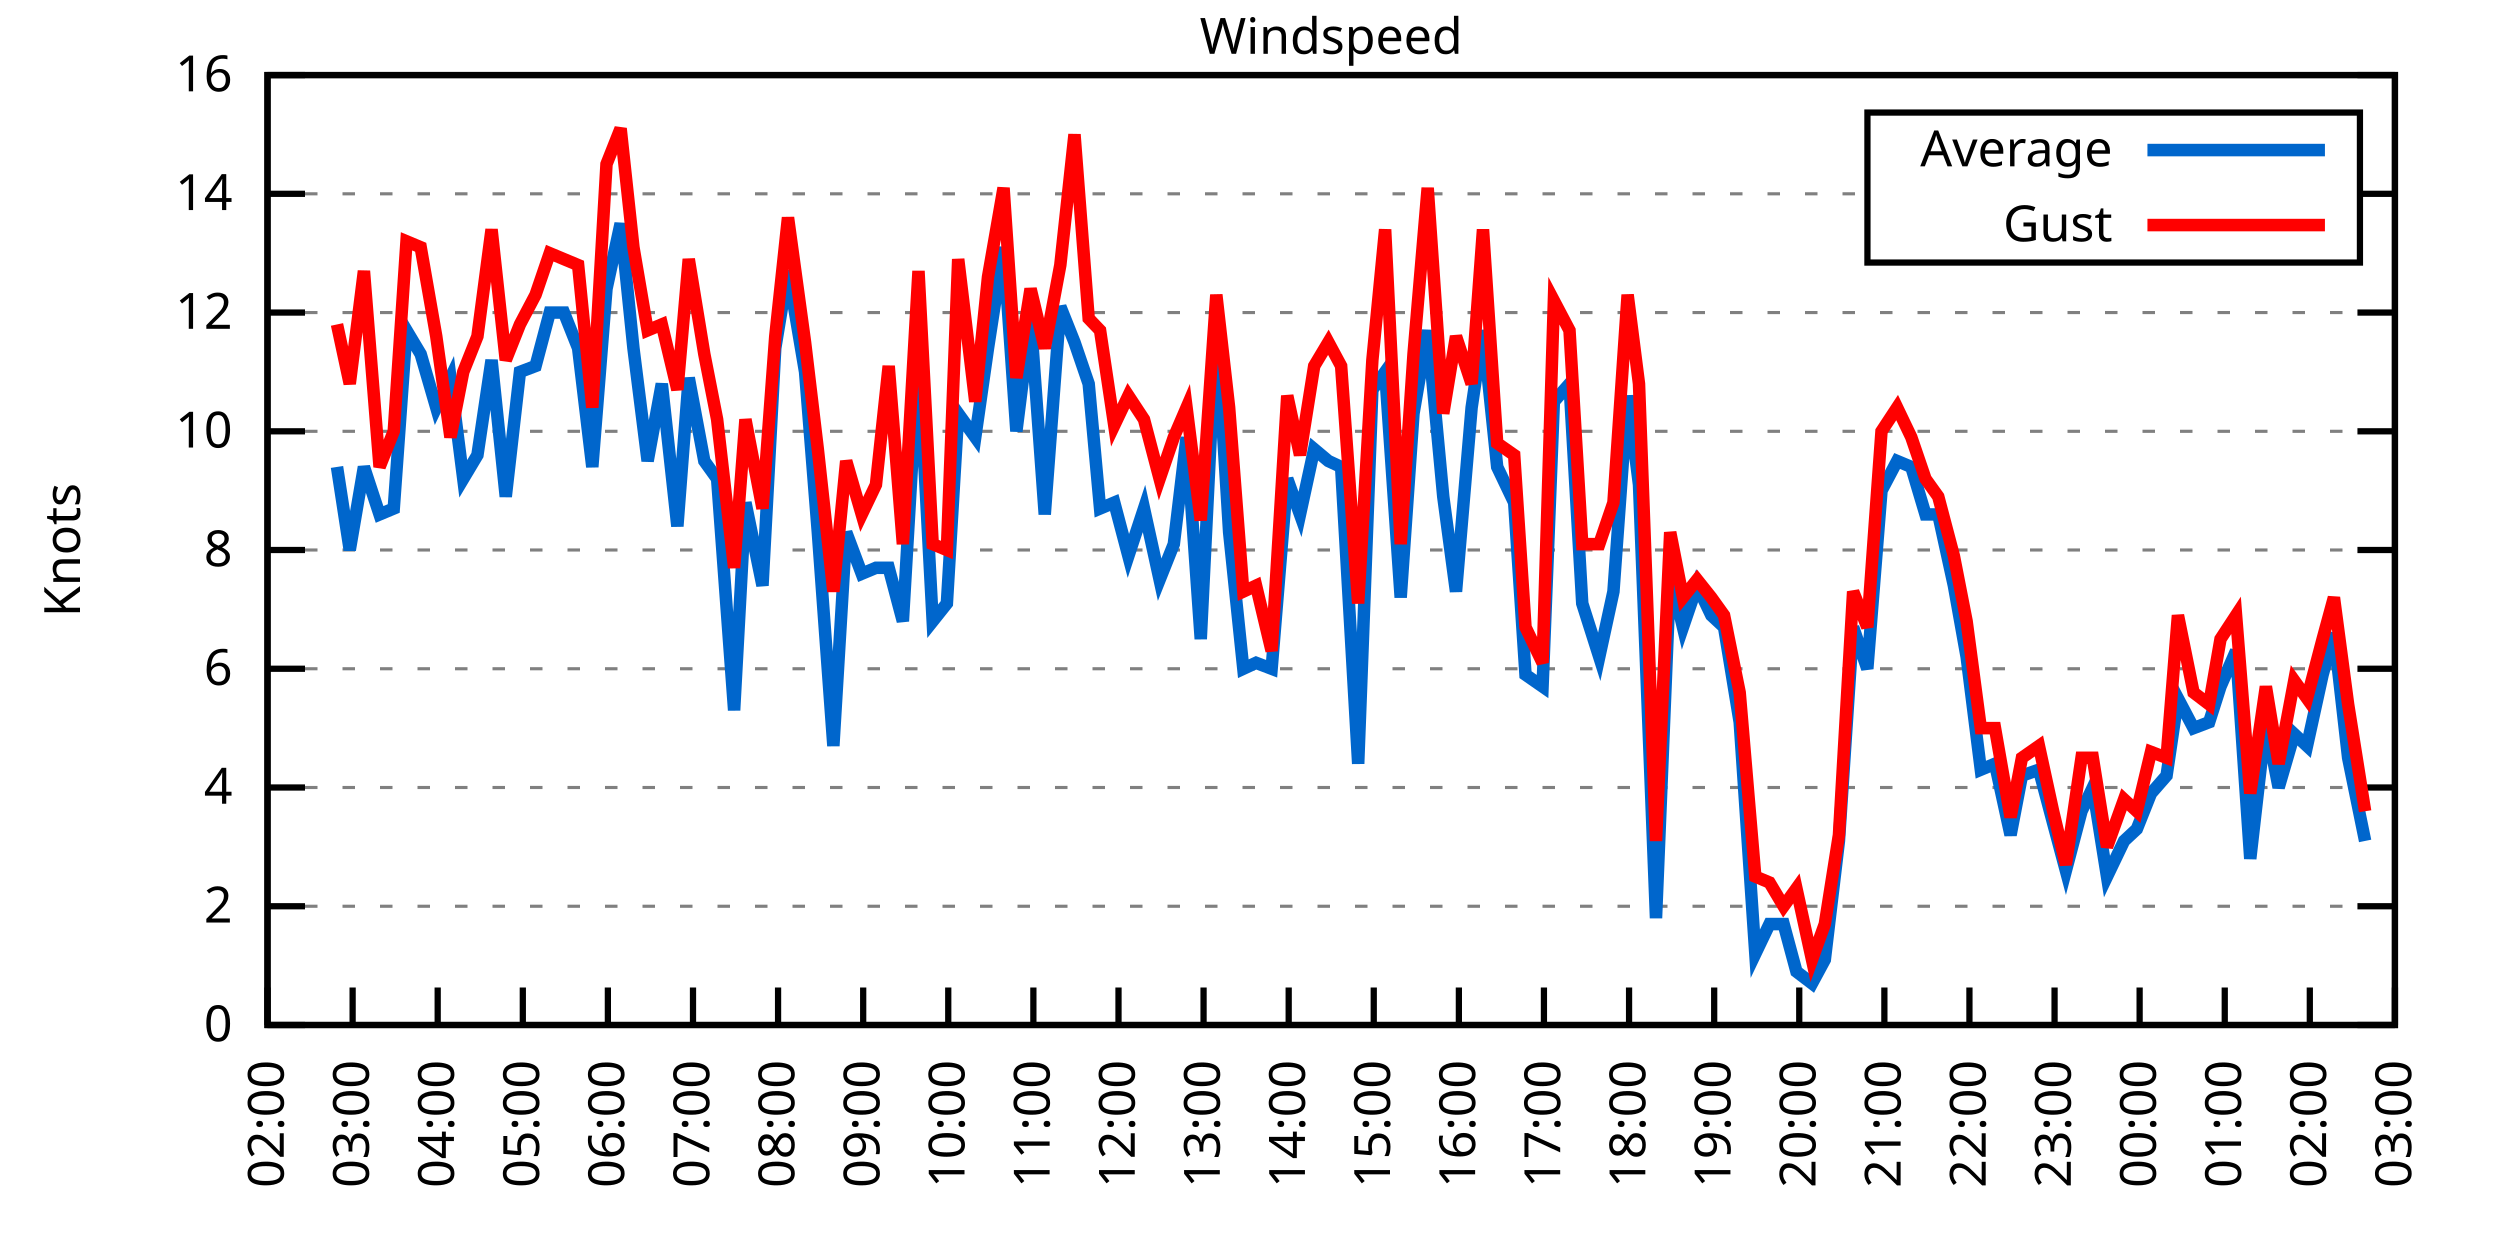
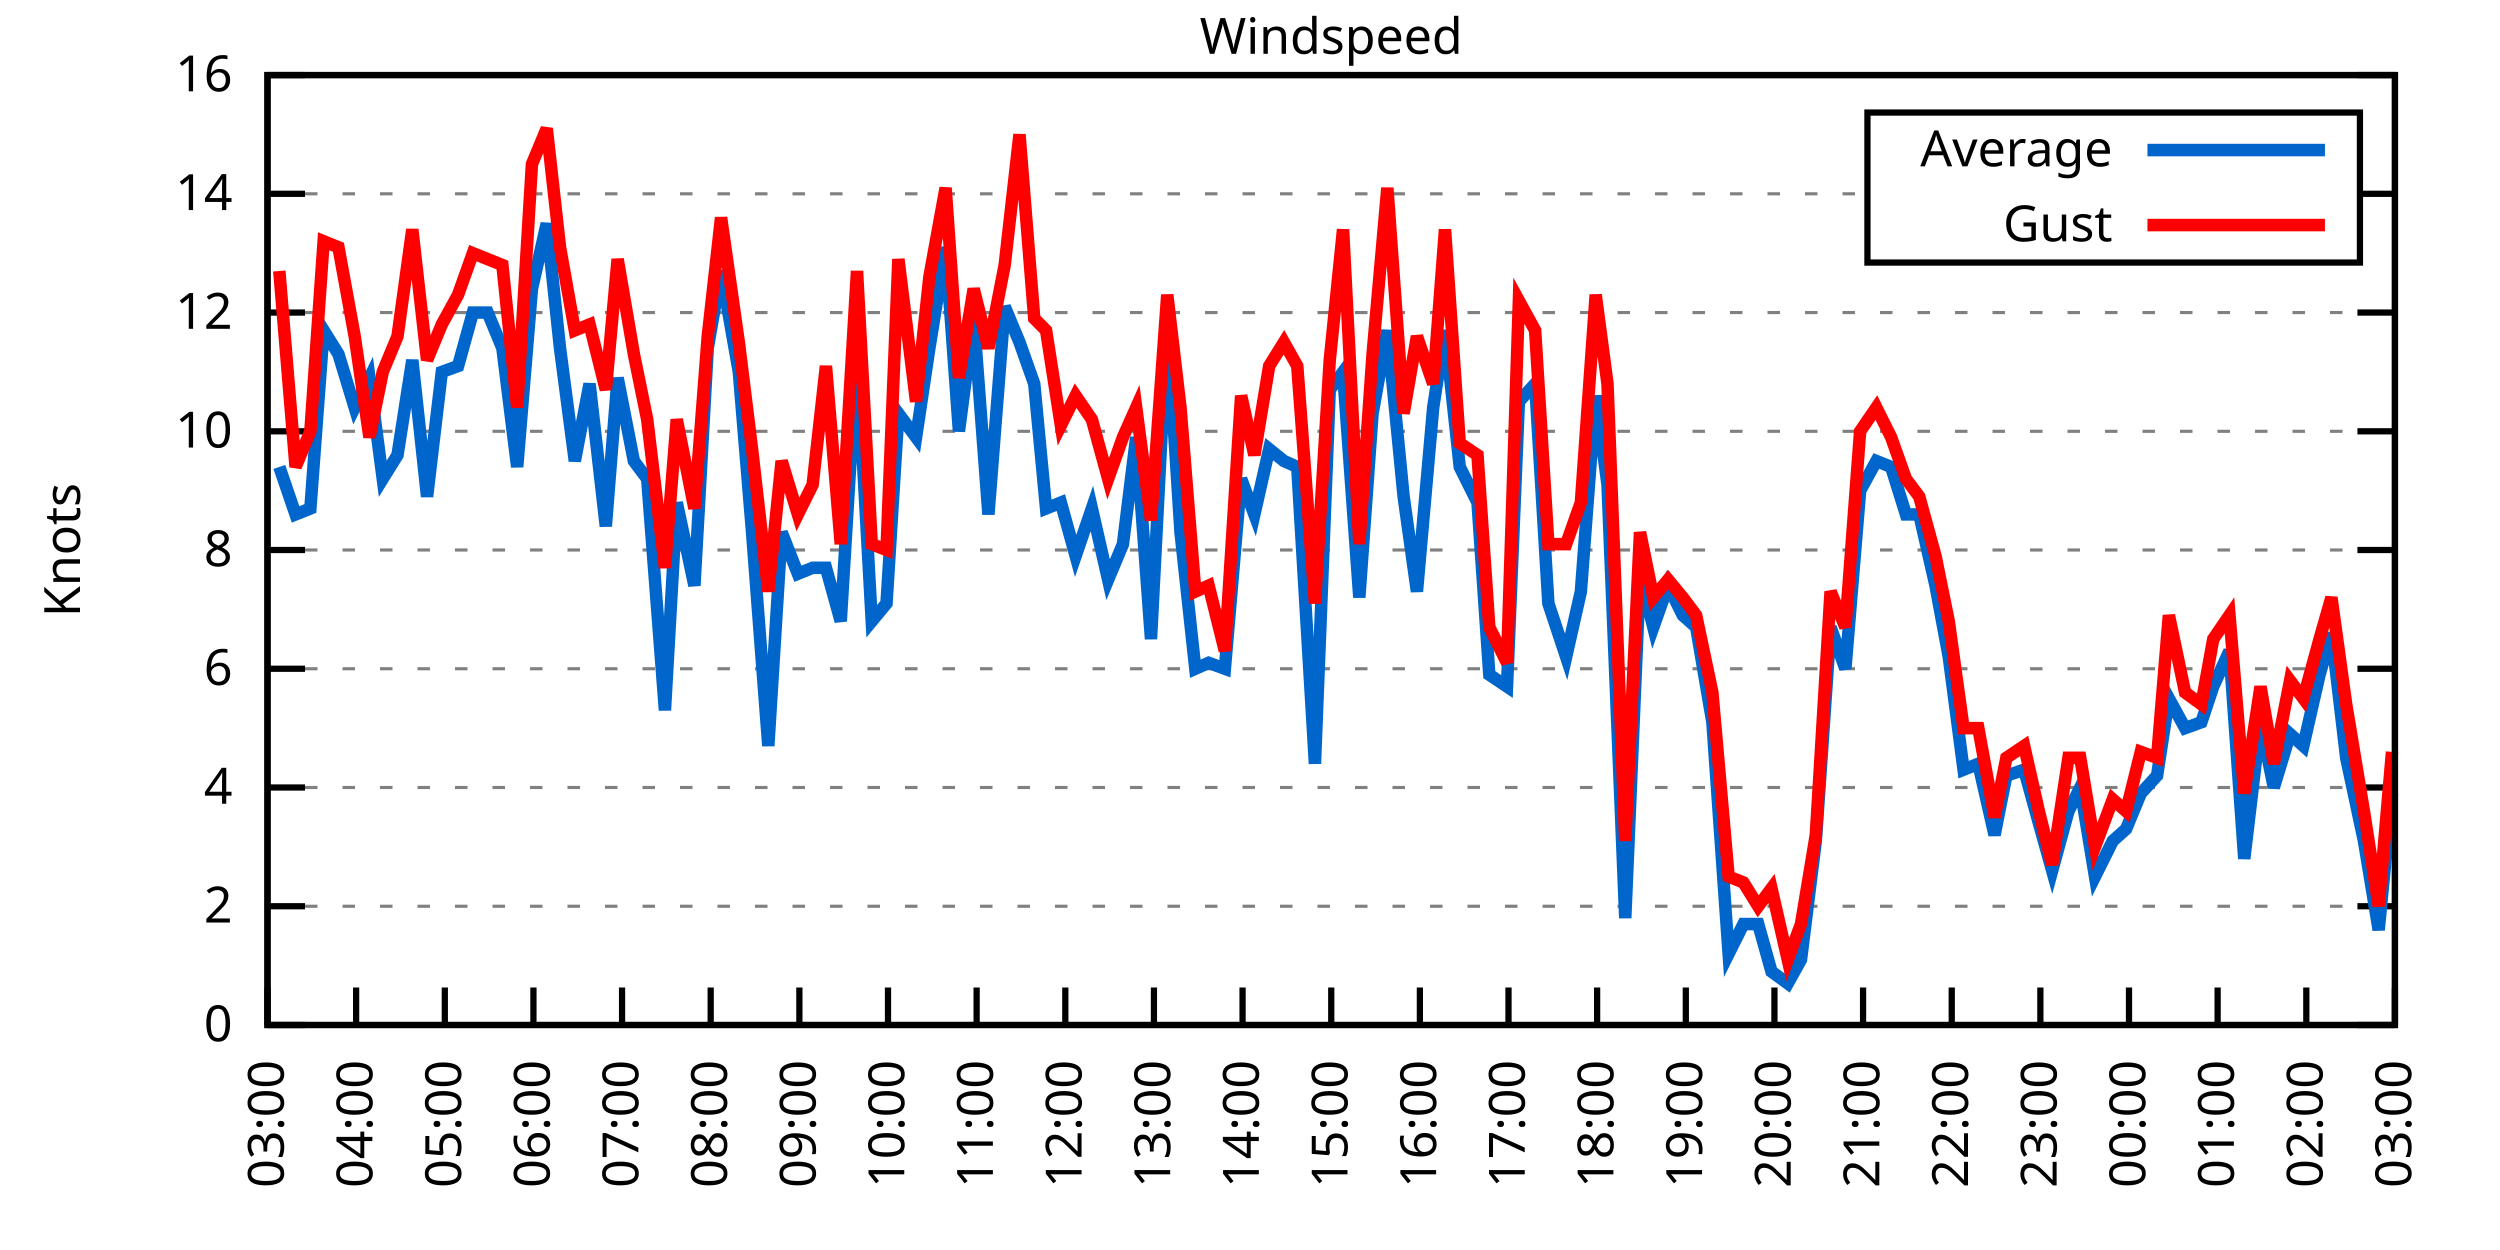
<svg xmlns="http://www.w3.org/2000/svg" xmlns:xlink="http://www.w3.org/1999/xlink" width="400" height="200" viewBox="0 0 400 200">
  <g id="gnuplot_canvas">
    <rect x="0" y="0" width="400" height="200" fill="none" />
    <defs>
      <circle id="gpDot" r="0.5" stroke-width="0.5" stroke="currentColor" />
      <path id="gpPt0" stroke-width="0.333" stroke="currentColor" d="M-1,0 h2 M0,-1 v2" />
      <path id="gpPt1" stroke-width="0.333" stroke="currentColor" d="M-1,-1 L1,1 M1,-1 L-1,1" />
      <path id="gpPt2" stroke-width="0.333" stroke="currentColor" d="M-1,0 L1,0 M0,-1 L0,1 M-1,-1 L1,1 M-1,1 L1,-1" />
      <rect id="gpPt3" stroke-width="0.333" stroke="currentColor" x="-1" y="-1" width="2" height="2" />
      <rect id="gpPt4" stroke-width="0.333" stroke="currentColor" fill="currentColor" x="-1" y="-1" width="2" height="2" />
      <circle id="gpPt5" stroke-width="0.333" stroke="currentColor" cx="0" cy="0" r="1" />
      <use xlink:href="#gpPt5" id="gpPt6" fill="currentColor" stroke="none" />
      <path id="gpPt7" stroke-width="0.333" stroke="currentColor" d="M0,-1.33 L-1.33,0.67 L1.33,0.67 z" />
      <use xlink:href="#gpPt7" id="gpPt8" fill="currentColor" stroke="none" />
      <use xlink:href="#gpPt7" id="gpPt9" stroke="currentColor" transform="rotate(180)" />
      <use xlink:href="#gpPt9" id="gpPt10" fill="currentColor" stroke="none" />
      <use xlink:href="#gpPt3" id="gpPt11" stroke="currentColor" transform="rotate(45)" />
      <use xlink:href="#gpPt11" id="gpPt12" fill="currentColor" stroke="none" />
      <path id="gpPt13" stroke-width="0.333" stroke="currentColor" d="M0,1.330 L1.265,0.411 L0.782,-1.067 L-0.782,-1.076 L-1.265,0.411 z" />
      <use xlink:href="#gpPt13" id="gpPt14" fill="currentColor" stroke="none" />
      <filter id="textbox" filterUnits="objectBoundingBox" x="0" y="0" height="1" width="1">
        <feFlood flood-color="white" flood-opacity="1" result="bgnd" />
        <feComposite in="SourceGraphic" in2="bgnd" operator="atop" />
      </filter>
      <filter id="greybox" filterUnits="objectBoundingBox" x="0" y="0" height="1" width="1">
        <feFlood flood-color="lightgrey" flood-opacity="1" result="grey" />
        <feComposite in="SourceGraphic" in2="grey" operator="atop" />
      </filter>
    </defs>
    <g fill="none" color="white" stroke="currentColor" stroke-width="1.00" stroke-linecap="butt" stroke-linejoin="miter">
</g>
    <g fill="none" color="black" stroke="currentColor" stroke-width="1.00" stroke-linecap="butt" stroke-linejoin="miter">
      <g stroke="none" shape-rendering="crispEdges">
        <polygon fill="rgb(255, 255, 255)" points="42.80,164.00 383.18,164.00 383.18,12.02 42.80,12.02 " />
      </g>
    </g>
    <g fill="none" color="black" stroke="currentColor" stroke-width="1.00" stroke-linecap="butt" stroke-linejoin="miter">
</g>
    <g fill="none" color="black" stroke="black" stroke-width="0.50" stroke-linecap="butt" stroke-linejoin="miter">
</g>
    <g fill="none" color="gray" stroke="currentColor" stroke-width="0.50" stroke-linecap="butt" stroke-linejoin="miter">
      <path stroke="gray" stroke-dasharray="2,4" class="gridline" d="M42.80,164.00 L383.19,164.00  " />
    </g>
    <g fill="none" color="gray" stroke="gray" stroke-width="1.00" stroke-linecap="butt" stroke-linejoin="miter">
</g>
    <g fill="none" color="black" stroke="currentColor" stroke-width="1.00" stroke-linecap="butt" stroke-linejoin="miter">
      <path stroke="black" d="M42.80,164.00 L48.80,164.00 M383.19,164.00 L377.19,164.00  " />
      <g transform="translate(37.20,166.60)" stroke="none" fill="black" font-family="Sans" font-size="8.00" text-anchor="end">
        <text>
          <tspan font-family="Sans"> 0</tspan>
        </text>
      </g>
    </g>
    <g fill="none" color="black" stroke="currentColor" stroke-width="1.00" stroke-linecap="butt" stroke-linejoin="miter">
</g>
    <g fill="none" color="black" stroke="black" stroke-width="0.50" stroke-linecap="butt" stroke-linejoin="miter">
</g>
    <g fill="none" color="gray" stroke="currentColor" stroke-width="0.50" stroke-linecap="butt" stroke-linejoin="miter">
      <path stroke="gray" stroke-dasharray="2,4" class="gridline" d="M42.80,145.00 L383.19,145.00  " />
    </g>
    <g fill="none" color="gray" stroke="gray" stroke-width="1.00" stroke-linecap="butt" stroke-linejoin="miter">
</g>
    <g fill="none" color="black" stroke="currentColor" stroke-width="1.00" stroke-linecap="butt" stroke-linejoin="miter">
      <path stroke="black" d="M42.80,145.00 L48.80,145.00 M383.19,145.00 L377.19,145.00  " />
      <g transform="translate(37.20,147.60)" stroke="none" fill="black" font-family="Sans" font-size="8.00" text-anchor="end">
        <text>
          <tspan font-family="Sans"> 2</tspan>
        </text>
      </g>
    </g>
    <g fill="none" color="black" stroke="currentColor" stroke-width="1.00" stroke-linecap="butt" stroke-linejoin="miter">
</g>
    <g fill="none" color="black" stroke="black" stroke-width="0.50" stroke-linecap="butt" stroke-linejoin="miter">
</g>
    <g fill="none" color="gray" stroke="currentColor" stroke-width="0.50" stroke-linecap="butt" stroke-linejoin="miter">
      <path stroke="gray" stroke-dasharray="2,4" class="gridline" d="M42.80,126.00 L383.19,126.00  " />
    </g>
    <g fill="none" color="gray" stroke="gray" stroke-width="1.00" stroke-linecap="butt" stroke-linejoin="miter">
</g>
    <g fill="none" color="black" stroke="currentColor" stroke-width="1.00" stroke-linecap="butt" stroke-linejoin="miter">
      <path stroke="black" d="M42.80,126.00 L48.80,126.00 M383.19,126.00 L377.19,126.00  " />
      <g transform="translate(37.20,128.60)" stroke="none" fill="black" font-family="Sans" font-size="8.00" text-anchor="end">
        <text>
          <tspan font-family="Sans"> 4</tspan>
        </text>
      </g>
    </g>
    <g fill="none" color="black" stroke="currentColor" stroke-width="1.00" stroke-linecap="butt" stroke-linejoin="miter">
</g>
    <g fill="none" color="black" stroke="black" stroke-width="0.50" stroke-linecap="butt" stroke-linejoin="miter">
</g>
    <g fill="none" color="gray" stroke="currentColor" stroke-width="0.50" stroke-linecap="butt" stroke-linejoin="miter">
      <path stroke="gray" stroke-dasharray="2,4" class="gridline" d="M42.80,107.00 L383.19,107.00  " />
    </g>
    <g fill="none" color="gray" stroke="gray" stroke-width="1.00" stroke-linecap="butt" stroke-linejoin="miter">
</g>
    <g fill="none" color="black" stroke="currentColor" stroke-width="1.00" stroke-linecap="butt" stroke-linejoin="miter">
      <path stroke="black" d="M42.80,107.00 L48.80,107.00 M383.19,107.00 L377.19,107.00  " />
      <g transform="translate(37.20,109.60)" stroke="none" fill="black" font-family="Sans" font-size="8.00" text-anchor="end">
        <text>
          <tspan font-family="Sans"> 6</tspan>
        </text>
      </g>
    </g>
    <g fill="none" color="black" stroke="currentColor" stroke-width="1.00" stroke-linecap="butt" stroke-linejoin="miter">
</g>
    <g fill="none" color="black" stroke="black" stroke-width="0.50" stroke-linecap="butt" stroke-linejoin="miter">
</g>
    <g fill="none" color="gray" stroke="currentColor" stroke-width="0.50" stroke-linecap="butt" stroke-linejoin="miter">
      <path stroke="gray" stroke-dasharray="2,4" class="gridline" d="M42.80,88.00 L383.19,88.00  " />
    </g>
    <g fill="none" color="gray" stroke="gray" stroke-width="1.00" stroke-linecap="butt" stroke-linejoin="miter">
</g>
    <g fill="none" color="black" stroke="currentColor" stroke-width="1.00" stroke-linecap="butt" stroke-linejoin="miter">
      <path stroke="black" d="M42.80,88.00 L48.80,88.00 M383.19,88.00 L377.19,88.00  " />
      <g transform="translate(37.20,90.60)" stroke="none" fill="black" font-family="Sans" font-size="8.00" text-anchor="end">
        <text>
          <tspan font-family="Sans"> 8</tspan>
        </text>
      </g>
    </g>
    <g fill="none" color="black" stroke="currentColor" stroke-width="1.00" stroke-linecap="butt" stroke-linejoin="miter">
</g>
    <g fill="none" color="black" stroke="black" stroke-width="0.50" stroke-linecap="butt" stroke-linejoin="miter">
</g>
    <g fill="none" color="gray" stroke="currentColor" stroke-width="0.50" stroke-linecap="butt" stroke-linejoin="miter">
      <path stroke="gray" stroke-dasharray="2,4" class="gridline" d="M42.80,69.01 L383.19,69.01  " />
    </g>
    <g fill="none" color="gray" stroke="gray" stroke-width="1.00" stroke-linecap="butt" stroke-linejoin="miter">
</g>
    <g fill="none" color="black" stroke="currentColor" stroke-width="1.00" stroke-linecap="butt" stroke-linejoin="miter">
      <path stroke="black" d="M42.80,69.01 L48.80,69.01 M383.19,69.01 L377.19,69.01  " />
      <g transform="translate(37.20,71.61)" stroke="none" fill="black" font-family="Sans" font-size="8.00" text-anchor="end">
        <text>
          <tspan font-family="Sans"> 10</tspan>
        </text>
      </g>
    </g>
    <g fill="none" color="black" stroke="currentColor" stroke-width="1.00" stroke-linecap="butt" stroke-linejoin="miter">
</g>
    <g fill="none" color="black" stroke="black" stroke-width="0.50" stroke-linecap="butt" stroke-linejoin="miter">
</g>
    <g fill="none" color="gray" stroke="currentColor" stroke-width="0.50" stroke-linecap="butt" stroke-linejoin="miter">
      <path stroke="gray" stroke-dasharray="2,4" class="gridline" d="M42.80,50.01 L383.19,50.01  " />
    </g>
    <g fill="none" color="gray" stroke="gray" stroke-width="1.00" stroke-linecap="butt" stroke-linejoin="miter">
</g>
    <g fill="none" color="black" stroke="currentColor" stroke-width="1.00" stroke-linecap="butt" stroke-linejoin="miter">
      <path stroke="black" d="M42.80,50.01 L48.80,50.01 M383.19,50.01 L377.19,50.01  " />
      <g transform="translate(37.20,52.61)" stroke="none" fill="black" font-family="Sans" font-size="8.00" text-anchor="end">
        <text>
          <tspan font-family="Sans"> 12</tspan>
        </text>
      </g>
    </g>
    <g fill="none" color="black" stroke="currentColor" stroke-width="1.00" stroke-linecap="butt" stroke-linejoin="miter">
</g>
    <g fill="none" color="black" stroke="black" stroke-width="0.50" stroke-linecap="butt" stroke-linejoin="miter">
</g>
    <g fill="none" color="gray" stroke="currentColor" stroke-width="0.50" stroke-linecap="butt" stroke-linejoin="miter">
      <path stroke="gray" stroke-dasharray="2,4" class="gridline" d="M42.80,31.01 L298.79,31.01 M377.59,31.01 L383.19,31.01  " />
    </g>
    <g fill="none" color="gray" stroke="gray" stroke-width="1.00" stroke-linecap="butt" stroke-linejoin="miter">
</g>
    <g fill="none" color="black" stroke="currentColor" stroke-width="1.00" stroke-linecap="butt" stroke-linejoin="miter">
      <path stroke="black" d="M42.80,31.01 L48.80,31.01 M383.19,31.01 L377.19,31.01  " />
      <g transform="translate(37.20,33.61)" stroke="none" fill="black" font-family="Sans" font-size="8.00" text-anchor="end">
        <text>
          <tspan font-family="Sans"> 14</tspan>
        </text>
      </g>
    </g>
    <g fill="none" color="black" stroke="currentColor" stroke-width="1.00" stroke-linecap="butt" stroke-linejoin="miter">
</g>
    <g fill="none" color="black" stroke="black" stroke-width="0.50" stroke-linecap="butt" stroke-linejoin="miter">
</g>
    <g fill="none" color="gray" stroke="currentColor" stroke-width="0.50" stroke-linecap="butt" stroke-linejoin="miter">
      <path stroke="gray" stroke-dasharray="2,4" class="gridline" d="M42.80,12.01 L383.19,12.01  " />
    </g>
    <g fill="none" color="gray" stroke="gray" stroke-width="1.00" stroke-linecap="butt" stroke-linejoin="miter">
</g>
    <g fill="none" color="black" stroke="currentColor" stroke-width="1.00" stroke-linecap="butt" stroke-linejoin="miter">
      <path stroke="black" d="M42.80,12.01 L48.80,12.01 M383.19,12.01 L377.19,12.01  " />
      <g transform="translate(37.20,14.61)" stroke="none" fill="black" font-family="Sans" font-size="8.00" text-anchor="end">
        <text>
          <tspan font-family="Sans"> 16</tspan>
        </text>
      </g>
    </g>
    <g fill="none" color="black" stroke="currentColor" stroke-width="1.00" stroke-linecap="butt" stroke-linejoin="miter">
      <path stroke="black" d="M42.80,164.00 L42.80,158.00  " />
      <g transform="translate(45.40,169.60) rotate(270.00)" stroke="none" fill="black" font-family="Sans" font-size="8.00" text-anchor="end">
        <text>
-           <tspan font-family="Sans">02:00</tspan>
-         </text>
-       </g>
-     </g>
-     <g fill="none" color="black" stroke="currentColor" stroke-width="1.00" stroke-linecap="butt" stroke-linejoin="miter">
-       <path stroke="black" d="M56.42,164.00 L56.42,158.00  " />
-       <g transform="translate(59.02,169.60) rotate(270.00)" stroke="none" fill="black" font-family="Sans" font-size="8.00" text-anchor="end">
-         <text>
          <tspan font-family="Sans">03:00</tspan>
        </text>
      </g>
    </g>
    <g fill="none" color="black" stroke="currentColor" stroke-width="1.00" stroke-linecap="butt" stroke-linejoin="miter">
-       <path stroke="black" d="M70.03,164.00 L70.03,158.00  " />
-       <g transform="translate(72.63,169.60) rotate(270.00)" stroke="none" fill="black" font-family="Sans" font-size="8.00" text-anchor="end">
+       <path stroke="black" d="M56.98,164.00 L56.98,158.00  " />
+       <g transform="translate(59.58,169.60) rotate(270.00)" stroke="none" fill="black" font-family="Sans" font-size="8.00" text-anchor="end">
        <text>
          <tspan font-family="Sans">04:00</tspan>
        </text>
      </g>
    </g>
    <g fill="none" color="black" stroke="currentColor" stroke-width="1.00" stroke-linecap="butt" stroke-linejoin="miter">
-       <path stroke="black" d="M83.65,164.00 L83.65,158.00  " />
-       <g transform="translate(86.25,169.60) rotate(270.00)" stroke="none" fill="black" font-family="Sans" font-size="8.00" text-anchor="end">
+       <path stroke="black" d="M71.17,164.00 L71.17,158.00  " />
+       <g transform="translate(73.77,169.60) rotate(270.00)" stroke="none" fill="black" font-family="Sans" font-size="8.00" text-anchor="end">
        <text>
          <tspan font-family="Sans">05:00</tspan>
        </text>
      </g>
    </g>
    <g fill="none" color="black" stroke="currentColor" stroke-width="1.00" stroke-linecap="butt" stroke-linejoin="miter">
-       <path stroke="black" d="M97.26,164.00 L97.26,158.00  " />
-       <g transform="translate(99.86,169.60) rotate(270.00)" stroke="none" fill="black" font-family="Sans" font-size="8.00" text-anchor="end">
+       <path stroke="black" d="M85.35,164.00 L85.35,158.00  " />
+       <g transform="translate(87.95,169.60) rotate(270.00)" stroke="none" fill="black" font-family="Sans" font-size="8.00" text-anchor="end">
        <text>
          <tspan font-family="Sans">06:00</tspan>
        </text>
      </g>
    </g>
    <g fill="none" color="black" stroke="currentColor" stroke-width="1.00" stroke-linecap="butt" stroke-linejoin="miter">
-       <path stroke="black" d="M110.88,164.00 L110.88,158.00  " />
-       <g transform="translate(113.48,169.60) rotate(270.00)" stroke="none" fill="black" font-family="Sans" font-size="8.00" text-anchor="end">
+       <path stroke="black" d="M99.53,164.00 L99.53,158.00  " />
+       <g transform="translate(102.13,169.60) rotate(270.00)" stroke="none" fill="black" font-family="Sans" font-size="8.00" text-anchor="end">
        <text>
          <tspan font-family="Sans">07:00</tspan>
        </text>
      </g>
    </g>
    <g fill="none" color="black" stroke="currentColor" stroke-width="1.00" stroke-linecap="butt" stroke-linejoin="miter">
-       <path stroke="black" d="M124.49,164.00 L124.49,158.00  " />
-       <g transform="translate(127.09,169.60) rotate(270.00)" stroke="none" fill="black" font-family="Sans" font-size="8.00" text-anchor="end">
+       <path stroke="black" d="M113.71,164.00 L113.71,158.00  " />
+       <g transform="translate(116.31,169.60) rotate(270.00)" stroke="none" fill="black" font-family="Sans" font-size="8.00" text-anchor="end">
        <text>
          <tspan font-family="Sans">08:00</tspan>
        </text>
      </g>
    </g>
    <g fill="none" color="black" stroke="currentColor" stroke-width="1.00" stroke-linecap="butt" stroke-linejoin="miter">
-       <path stroke="black" d="M138.11,164.00 L138.11,158.00  " />
-       <g transform="translate(140.71,169.60) rotate(270.00)" stroke="none" fill="black" font-family="Sans" font-size="8.00" text-anchor="end">
+       <path stroke="black" d="M127.90,164.00 L127.90,158.00  " />
+       <g transform="translate(130.50,169.60) rotate(270.00)" stroke="none" fill="black" font-family="Sans" font-size="8.00" text-anchor="end">
        <text>
          <tspan font-family="Sans">09:00</tspan>
        </text>
      </g>
    </g>
    <g fill="none" color="black" stroke="currentColor" stroke-width="1.00" stroke-linecap="butt" stroke-linejoin="miter">
-       <path stroke="black" d="M151.72,164.00 L151.72,158.00  " />
-       <g transform="translate(154.32,169.60) rotate(270.00)" stroke="none" fill="black" font-family="Sans" font-size="8.00" text-anchor="end">
+       <path stroke="black" d="M142.08,164.00 L142.08,158.00  " />
+       <g transform="translate(144.68,169.60) rotate(270.00)" stroke="none" fill="black" font-family="Sans" font-size="8.00" text-anchor="end">
        <text>
          <tspan font-family="Sans">10:00</tspan>
        </text>
      </g>
    </g>
    <g fill="none" color="black" stroke="currentColor" stroke-width="1.00" stroke-linecap="butt" stroke-linejoin="miter">
-       <path stroke="black" d="M165.34,164.00 L165.34,158.00  " />
-       <g transform="translate(167.94,169.60) rotate(270.00)" stroke="none" fill="black" font-family="Sans" font-size="8.00" text-anchor="end">
+       <path stroke="black" d="M156.26,164.00 L156.26,158.00  " />
+       <g transform="translate(158.86,169.60) rotate(270.00)" stroke="none" fill="black" font-family="Sans" font-size="8.00" text-anchor="end">
        <text>
          <tspan font-family="Sans">11:00</tspan>
        </text>
      </g>
    </g>
    <g fill="none" color="black" stroke="currentColor" stroke-width="1.00" stroke-linecap="butt" stroke-linejoin="miter">
-       <path stroke="black" d="M178.96,164.00 L178.96,158.00  " />
-       <g transform="translate(181.56,169.60) rotate(270.00)" stroke="none" fill="black" font-family="Sans" font-size="8.00" text-anchor="end">
+       <path stroke="black" d="M170.45,164.00 L170.45,158.00  " />
+       <g transform="translate(173.05,169.60) rotate(270.00)" stroke="none" fill="black" font-family="Sans" font-size="8.00" text-anchor="end">
        <text>
          <tspan font-family="Sans">12:00</tspan>
        </text>
      </g>
    </g>
    <g fill="none" color="black" stroke="currentColor" stroke-width="1.00" stroke-linecap="butt" stroke-linejoin="miter">
-       <path stroke="black" d="M192.57,164.00 L192.57,158.00  " />
-       <g transform="translate(195.17,169.60) rotate(270.00)" stroke="none" fill="black" font-family="Sans" font-size="8.00" text-anchor="end">
+       <path stroke="black" d="M184.63,164.00 L184.63,158.00  " />
+       <g transform="translate(187.23,169.60) rotate(270.00)" stroke="none" fill="black" font-family="Sans" font-size="8.00" text-anchor="end">
        <text>
          <tspan font-family="Sans">13:00</tspan>
        </text>
      </g>
    </g>
    <g fill="none" color="black" stroke="currentColor" stroke-width="1.00" stroke-linecap="butt" stroke-linejoin="miter">
-       <path stroke="black" d="M206.19,164.00 L206.19,158.00  " />
-       <g transform="translate(208.79,169.60) rotate(270.00)" stroke="none" fill="black" font-family="Sans" font-size="8.00" text-anchor="end">
+       <path stroke="black" d="M198.81,164.00 L198.81,158.00  " />
+       <g transform="translate(201.41,169.60) rotate(270.00)" stroke="none" fill="black" font-family="Sans" font-size="8.00" text-anchor="end">
        <text>
          <tspan font-family="Sans">14:00</tspan>
        </text>
      </g>
    </g>
    <g fill="none" color="black" stroke="currentColor" stroke-width="1.00" stroke-linecap="butt" stroke-linejoin="miter">
-       <path stroke="black" d="M219.80,164.00 L219.80,158.00  " />
-       <g transform="translate(222.40,169.60) rotate(270.00)" stroke="none" fill="black" font-family="Sans" font-size="8.00" text-anchor="end">
+       <path stroke="black" d="M213.00,164.00 L213.00,158.00  " />
+       <g transform="translate(215.60,169.60) rotate(270.00)" stroke="none" fill="black" font-family="Sans" font-size="8.00" text-anchor="end">
        <text>
          <tspan font-family="Sans">15:00</tspan>
        </text>
      </g>
    </g>
    <g fill="none" color="black" stroke="currentColor" stroke-width="1.00" stroke-linecap="butt" stroke-linejoin="miter">
-       <path stroke="black" d="M233.42,164.00 L233.42,158.00  " />
-       <g transform="translate(236.02,169.60) rotate(270.00)" stroke="none" fill="black" font-family="Sans" font-size="8.00" text-anchor="end">
+       <path stroke="black" d="M227.18,164.00 L227.18,158.00  " />
+       <g transform="translate(229.78,169.60) rotate(270.00)" stroke="none" fill="black" font-family="Sans" font-size="8.00" text-anchor="end">
        <text>
          <tspan font-family="Sans">16:00</tspan>
        </text>
      </g>
    </g>
    <g fill="none" color="black" stroke="currentColor" stroke-width="1.00" stroke-linecap="butt" stroke-linejoin="miter">
-       <path stroke="black" d="M247.03,164.00 L247.03,158.00  " />
-       <g transform="translate(249.63,169.60) rotate(270.00)" stroke="none" fill="black" font-family="Sans" font-size="8.00" text-anchor="end">
+       <path stroke="black" d="M241.36,164.00 L241.36,158.00  " />
+       <g transform="translate(243.96,169.60) rotate(270.00)" stroke="none" fill="black" font-family="Sans" font-size="8.00" text-anchor="end">
        <text>
          <tspan font-family="Sans">17:00</tspan>
        </text>
      </g>
    </g>
    <g fill="none" color="black" stroke="currentColor" stroke-width="1.00" stroke-linecap="butt" stroke-linejoin="miter">
-       <path stroke="black" d="M260.65,164.00 L260.65,158.00  " />
-       <g transform="translate(263.25,169.60) rotate(270.00)" stroke="none" fill="black" font-family="Sans" font-size="8.00" text-anchor="end">
+       <path stroke="black" d="M255.54,164.00 L255.54,158.00  " />
+       <g transform="translate(258.14,169.60) rotate(270.00)" stroke="none" fill="black" font-family="Sans" font-size="8.00" text-anchor="end">
        <text>
          <tspan font-family="Sans">18:00</tspan>
        </text>
      </g>
    </g>
    <g fill="none" color="black" stroke="currentColor" stroke-width="1.00" stroke-linecap="butt" stroke-linejoin="miter">
-       <path stroke="black" d="M274.27,164.00 L274.27,158.00  " />
-       <g transform="translate(276.87,169.60) rotate(270.00)" stroke="none" fill="black" font-family="Sans" font-size="8.00" text-anchor="end">
+       <path stroke="black" d="M269.73,164.00 L269.73,158.00  " />
+       <g transform="translate(272.33,169.60) rotate(270.00)" stroke="none" fill="black" font-family="Sans" font-size="8.00" text-anchor="end">
        <text>
          <tspan font-family="Sans">19:00</tspan>
        </text>
      </g>
    </g>
    <g fill="none" color="black" stroke="currentColor" stroke-width="1.00" stroke-linecap="butt" stroke-linejoin="miter">
-       <path stroke="black" d="M287.88,164.00 L287.88,158.00  " />
-       <g transform="translate(290.48,169.60) rotate(270.00)" stroke="none" fill="black" font-family="Sans" font-size="8.00" text-anchor="end">
+       <path stroke="black" d="M283.91,164.00 L283.91,158.00  " />
+       <g transform="translate(286.51,169.60) rotate(270.00)" stroke="none" fill="black" font-family="Sans" font-size="8.00" text-anchor="end">
        <text>
          <tspan font-family="Sans">20:00</tspan>
        </text>
      </g>
    </g>
    <g fill="none" color="black" stroke="currentColor" stroke-width="1.00" stroke-linecap="butt" stroke-linejoin="miter">
-       <path stroke="black" d="M301.50,164.00 L301.50,158.00  " />
-       <g transform="translate(304.10,169.60) rotate(270.00)" stroke="none" fill="black" font-family="Sans" font-size="8.00" text-anchor="end">
+       <path stroke="black" d="M298.09,164.00 L298.09,158.00  " />
+       <g transform="translate(300.69,169.60) rotate(270.00)" stroke="none" fill="black" font-family="Sans" font-size="8.00" text-anchor="end">
        <text>
          <tspan font-family="Sans">21:00</tspan>
        </text>
      </g>
    </g>
    <g fill="none" color="black" stroke="currentColor" stroke-width="1.00" stroke-linecap="butt" stroke-linejoin="miter">
-       <path stroke="black" d="M315.11,164.00 L315.11,158.00  " />
-       <g transform="translate(317.71,169.60) rotate(270.00)" stroke="none" fill="black" font-family="Sans" font-size="8.00" text-anchor="end">
+       <path stroke="black" d="M312.28,164.00 L312.28,158.00  " />
+       <g transform="translate(314.88,169.60) rotate(270.00)" stroke="none" fill="black" font-family="Sans" font-size="8.00" text-anchor="end">
        <text>
          <tspan font-family="Sans">22:00</tspan>
        </text>
      </g>
    </g>
    <g fill="none" color="black" stroke="currentColor" stroke-width="1.00" stroke-linecap="butt" stroke-linejoin="miter">
-       <path stroke="black" d="M328.73,164.00 L328.73,158.00  " />
-       <g transform="translate(331.33,169.60) rotate(270.00)" stroke="none" fill="black" font-family="Sans" font-size="8.00" text-anchor="end">
+       <path stroke="black" d="M326.46,164.00 L326.46,158.00  " />
+       <g transform="translate(329.06,169.60) rotate(270.00)" stroke="none" fill="black" font-family="Sans" font-size="8.00" text-anchor="end">
        <text>
          <tspan font-family="Sans">23:00</tspan>
        </text>
      </g>
    </g>
    <g fill="none" color="black" stroke="currentColor" stroke-width="1.00" stroke-linecap="butt" stroke-linejoin="miter">
-       <path stroke="black" d="M342.34,164.00 L342.34,158.00  " />
-       <g transform="translate(344.94,169.60) rotate(270.00)" stroke="none" fill="black" font-family="Sans" font-size="8.00" text-anchor="end">
+       <path stroke="black" d="M340.64,164.00 L340.64,158.00  " />
+       <g transform="translate(343.24,169.60) rotate(270.00)" stroke="none" fill="black" font-family="Sans" font-size="8.00" text-anchor="end">
        <text>
          <tspan font-family="Sans">00:00</tspan>
        </text>
      </g>
    </g>
    <g fill="none" color="black" stroke="currentColor" stroke-width="1.00" stroke-linecap="butt" stroke-linejoin="miter">
-       <path stroke="black" d="M355.96,164.00 L355.96,158.00  " />
-       <g transform="translate(358.56,169.60) rotate(270.00)" stroke="none" fill="black" font-family="Sans" font-size="8.00" text-anchor="end">
+       <path stroke="black" d="M354.82,164.00 L354.82,158.00  " />
+       <g transform="translate(357.42,169.60) rotate(270.00)" stroke="none" fill="black" font-family="Sans" font-size="8.00" text-anchor="end">
        <text>
          <tspan font-family="Sans">01:00</tspan>
        </text>
      </g>
    </g>
    <g fill="none" color="black" stroke="currentColor" stroke-width="1.00" stroke-linecap="butt" stroke-linejoin="miter">
-       <path stroke="black" d="M369.57,164.00 L369.57,158.00  " />
-       <g transform="translate(372.17,169.60) rotate(270.00)" stroke="none" fill="black" font-family="Sans" font-size="8.00" text-anchor="end">
+       <path stroke="black" d="M369.01,164.00 L369.01,158.00  " />
+       <g transform="translate(371.61,169.60) rotate(270.00)" stroke="none" fill="black" font-family="Sans" font-size="8.00" text-anchor="end">
        <text>
          <tspan font-family="Sans">02:00</tspan>
        </text>
      </g>
    </g>
    <g fill="none" color="black" stroke="currentColor" stroke-width="1.00" stroke-linecap="butt" stroke-linejoin="miter">
      <path stroke="black" d="M383.19,164.00 L383.19,158.00  " />
      <g transform="translate(385.79,169.60) rotate(270.00)" stroke="none" fill="black" font-family="Sans" font-size="8.00" text-anchor="end">
        <text>
          <tspan font-family="Sans">03:00</tspan>
        </text>
      </g>
    </g>
    <g fill="none" color="black" stroke="currentColor" stroke-width="1.00" stroke-linecap="butt" stroke-linejoin="miter">
</g>
    <g fill="none" color="black" stroke="currentColor" stroke-width="1.00" stroke-linecap="butt" stroke-linejoin="miter">
      <path stroke="black" d="M42.80,12.01 L42.80,164.00 L383.19,164.00 L383.19,12.01 L42.80,12.01 Z  " />
    </g>
    <g fill="none" color="black" stroke="currentColor" stroke-width="1.00" stroke-linecap="butt" stroke-linejoin="miter">
</g>
    <g fill="none" color="black" stroke="currentColor" stroke-width="1.00" stroke-linecap="butt" stroke-linejoin="miter">
      <path stroke="black" d="M298.79,42.01 L298.79,18.01 L377.59,18.01 L377.59,42.01 L298.79,42.01 Z  " />
    </g>
    <g id="Windspeed_plot_1">
      <g fill="none" color="white" stroke="black" stroke-width="2.00" stroke-linecap="butt" stroke-linejoin="miter">
</g>
      <g fill="none" color="black" stroke="currentColor" stroke-width="2.00" stroke-linecap="butt" stroke-linejoin="miter">
        <g transform="translate(337.99,26.61)" stroke="none" fill="black" font-family="Sans" font-size="8.00" text-anchor="end">
          <text>
            <tspan font-family="Sans">Average</tspan>
          </text>
        </g>
      </g>
      <g fill="none" color="black" stroke="currentColor" stroke-width="2.00" stroke-linecap="butt" stroke-linejoin="miter">
-         <path stroke="rgb(  0, 102, 204)" d="M343.59,24.01 L371.99,24.01 M53.92,74.71 L55.96,88.00 L58.23,74.71 L60.73,82.31 L63.00,81.36 L65.04,52.86   L67.31,56.66 L69.80,65.21 L72.07,60.46 L74.12,76.61 L76.39,72.81 L78.65,57.61 L80.92,79.46 L83.19,59.51   L85.69,58.56 L87.96,50.01 L90.23,50.01 L92.50,55.71 L94.77,74.71 L97.04,46.21 L99.30,35.76 L101.35,55.71   L103.62,73.76 L105.89,61.41 L108.38,84.21 L110.20,60.46 L112.69,73.76 L114.74,76.61 L117.46,113.65 L119.27,80.41   L122.00,93.70 L124.04,55.71 L126.08,43.36 L128.81,59.51 L130.85,85.16 L133.34,119.35 L135.39,85.16 L137.88,91.80   L140.15,90.85 L142.19,90.85 L144.46,99.40 L146.96,56.66 L149.23,99.40 L151.50,96.55 L153.31,66.16 L156.04,69.96   L158.08,55.71 L160.57,39.56 L162.62,69.01 L164.89,50.96 L167.16,82.31 L169.65,49.06 L171.92,54.76 L174.19,61.41   L176.01,81.36 L178.28,80.41 L180.54,88.95 L183.04,81.36 L185.54,92.75 L187.81,87.06 L189.85,69.96 L192.12,102.25   L194.61,51.91 L196.66,85.16 L198.93,107.00 L200.97,106.05 L203.46,107.00 L205.96,76.61 L208.00,82.31 L210.27,71.86   L212.54,73.76 L214.58,74.71 L217.31,122.20 L219.58,62.36 L221.62,59.51 L224.11,95.60 L226.16,66.16 L228.43,52.86   L230.92,79.46 L232.96,94.65 L235.46,65.21 L237.28,52.86 L239.55,74.71 L242.27,80.41 L244.08,107.95 L246.81,109.85   L248.62,64.26 L251.12,61.41 L253.16,96.55 L255.88,105.10 L258.15,94.65 L260.42,63.31 L262.24,77.56 L264.96,146.90   L267.23,91.80 L269.27,100.35 L271.54,93.70 L273.81,98.45 L275.85,100.35 L278.35,115.55 L280.85,152.60 L283.12,147.85   L285.38,147.85 L287.43,155.45 L289.92,157.35 L291.97,153.55 L294.23,134.55 L296.50,100.35 L298.77,107.00 L301.04,78.51   L303.54,73.76 L305.81,74.71 L308.08,82.31 L310.12,82.31 L312.62,93.70 L314.66,105.10 L316.93,123.15 L319.20,122.20   L321.69,133.60 L323.51,124.10 L326.23,123.15 L328.50,131.70 L330.54,139.30 L333.04,129.80 L334.85,126.00 L337.12,140.25   L339.85,134.55 L341.89,132.65 L344.16,126.95 L346.65,124.10 L348.47,111.75 L350.97,116.50 L353.46,115.55 L355.28,109.85   L357.77,104.15 L360.04,137.40 L362.54,115.55 L364.58,126.00 L367.08,117.45 L369.12,119.35 L371.62,107.95 L373.43,101.30   L375.70,121.25 L378.42,134.55  " />
+         <path stroke="rgb(  0, 102, 204)" d="M343.59,24.01 L371.99,24.01 M44.69,74.71 L47.29,82.31 L49.66,81.36 L51.78,52.86 L54.15,56.66 L56.75,65.21   L59.11,60.46 L61.24,76.61 L63.60,72.81 L65.97,57.61 L68.33,79.46 L70.69,59.51 L73.29,58.56 L75.66,50.01   L78.02,50.01 L80.38,55.71 L82.75,74.71 L85.11,46.21 L87.48,35.76 L89.60,55.71 L91.97,73.76 L94.33,61.41   L96.93,84.21 L98.82,60.46 L101.42,73.76 L103.55,76.61 L106.39,113.65 L108.28,80.41 L111.11,93.70 L113.24,55.71   L115.37,43.36 L118.21,59.51 L120.33,85.16 L122.93,119.35 L125.06,85.16 L127.66,91.80 L130.02,90.85 L132.15,90.85   L134.52,99.40 L137.12,56.66 L139.48,99.40 L141.84,96.55 L143.74,66.16 L146.57,69.96 L148.70,55.71 L151.30,39.56   L153.43,69.01 L155.79,50.96 L158.15,82.31 L160.75,49.06 L163.12,54.76 L165.48,61.41 L167.37,81.36 L169.74,80.41   L172.10,88.95 L174.70,81.36 L177.30,92.75 L179.67,87.06 L181.79,69.96 L184.16,102.25 L186.76,51.91 L188.88,85.16   L191.25,107.00 L193.38,106.05 L195.98,107.00 L198.58,76.61 L200.70,82.31 L203.07,71.86 L205.43,73.76 L207.56,74.71   L210.39,122.20 L212.76,62.36 L214.89,59.51 L217.49,95.60 L219.61,66.16 L221.98,52.86 L224.58,79.46 L226.71,94.65   L229.31,65.21 L231.20,52.86 L233.56,74.71 L236.40,80.41 L238.29,107.95 L241.12,109.85 L243.02,64.26 L245.62,61.41   L247.74,96.55 L250.58,105.10 L252.94,94.65 L255.31,63.31 L257.20,77.56 L260.04,146.90 L262.40,91.80 L264.53,100.35   L266.89,93.70 L269.25,98.45 L271.38,100.35 L273.98,115.55 L276.58,152.60 L278.95,147.85 L281.31,147.85 L283.44,155.45   L286.04,157.35 L288.16,153.55 L290.53,134.55 L292.89,100.35 L295.26,107.00 L297.62,78.51 L300.22,73.76 L302.58,74.71   L304.95,82.31 L307.08,82.31 L309.68,93.70 L311.80,105.10 L314.17,123.15 L316.53,122.20 L319.13,133.60 L321.02,124.10   L323.86,123.15 L326.22,131.70 L328.35,139.30 L330.95,129.80 L332.84,126.00 L335.20,140.25 L338.04,134.55 L340.17,132.65   L342.53,126.95 L345.13,124.10 L347.02,111.75 L349.62,116.50 L352.22,115.55 L354.12,109.85 L356.72,104.15 L359.08,137.40   L361.68,115.55 L363.81,126.00 L366.41,117.45 L368.53,119.35 L371.13,107.95 L373.03,101.30 L375.39,121.25 L378.23,134.55   L380.59,148.80 L382.72,126.95  " />
      </g>
    </g>
    <g id="Windspeed_plot_2">
      <g fill="none" color="black" stroke="currentColor" stroke-width="2.00" stroke-linecap="butt" stroke-linejoin="miter">
        <g transform="translate(337.99,38.61)" stroke="none" fill="black" font-family="Sans" font-size="8.00" text-anchor="end">
          <text>
            <tspan font-family="Sans">Gust</tspan>
          </text>
        </g>
      </g>
      <g fill="none" color="black" stroke="currentColor" stroke-width="2.00" stroke-linecap="butt" stroke-linejoin="miter">
-         <path stroke="rgb(255,   0,   0)" d="M343.59,36.01 L371.99,36.01 M53.92,51.91 L55.96,61.41 L58.23,43.36 L60.73,74.71 L63.00,69.01 L65.04,38.61   L67.31,39.56 L69.80,53.81 L72.07,69.96 L74.12,59.51 L76.39,53.81 L78.65,36.71 L80.92,57.61 L83.19,51.91   L85.69,47.16 L87.96,40.51 L90.23,41.46 L92.50,42.41 L94.77,65.21 L97.04,26.26 L99.30,20.56 L101.35,39.56   L103.62,52.86 L105.89,51.91 L108.38,62.36 L110.20,41.46 L112.69,56.66 L114.74,67.11 L117.46,90.85 L119.27,67.11   L122.00,81.36 L124.04,53.81 L126.08,34.81 L128.81,54.76 L130.85,71.86 L133.34,94.65 L135.39,73.76 L137.88,82.31   L140.15,77.56 L142.19,58.56 L144.46,87.06 L146.96,43.36 L149.23,87.06 L151.50,88.00 L153.31,41.46 L156.04,64.26   L158.08,44.31 L160.57,30.06 L162.62,60.46 L164.89,46.21 L167.16,55.71 L169.65,42.41 L171.92,21.51 L174.19,50.96   L176.01,52.86 L178.28,68.06 L180.54,63.31 L183.04,67.11 L185.54,76.61 L187.81,69.96 L189.85,65.21 L192.12,83.26   L194.61,47.16 L196.66,65.21 L198.93,94.65 L200.97,93.70 L203.46,104.15 L205.96,63.31 L208.00,72.81 L210.27,58.56   L212.54,54.76 L214.58,58.56 L217.31,96.55 L219.58,57.61 L221.62,36.71 L224.11,87.06 L226.16,56.66 L228.43,30.06   L230.92,66.16 L232.96,53.81 L235.46,61.41 L237.28,36.71 L239.55,70.91 L242.27,72.81 L244.08,100.35 L246.81,106.05   L248.62,48.11 L251.12,52.86 L253.16,87.06 L255.88,87.06 L258.15,80.41 L260.42,47.16 L262.24,61.41 L264.96,134.55   L267.23,85.16 L269.27,95.60 L271.54,92.75 L273.81,95.60 L275.85,98.45 L278.35,110.80 L280.85,140.25 L283.12,141.20   L285.38,145.00 L287.43,142.15 L289.92,153.55 L291.97,147.85 L294.23,133.60 L296.50,94.65 L298.77,100.35 L301.04,69.01   L303.54,65.21 L305.81,69.96 L308.08,76.61 L310.12,79.46 L312.62,88.95 L314.66,99.40 L316.93,116.50 L319.20,116.50   L321.69,130.75 L323.51,121.25 L326.23,119.35 L328.50,129.80 L330.54,138.35 L333.04,121.25 L334.85,121.25 L337.12,135.50   L339.85,127.90 L341.89,129.80 L344.16,120.30 L346.65,121.25 L348.47,98.45 L350.97,110.80 L353.46,112.70 L355.28,102.25   L357.77,98.45 L360.04,126.95 L362.54,109.85 L364.58,122.20 L367.08,108.90 L369.12,111.75 L371.62,102.25 L373.43,95.60   L375.70,112.70 L378.42,129.80  " />
+         <path stroke="rgb(255,   0,   0)" d="M343.59,36.01 L371.99,36.01 M44.69,43.36 L47.29,74.71 L49.66,69.01 L51.78,38.61 L54.15,39.56 L56.75,53.81   L59.11,69.96 L61.24,59.51 L63.60,53.81 L65.97,36.71 L68.33,57.61 L70.69,51.91 L73.29,47.16 L75.66,40.51   L78.02,41.46 L80.38,42.41 L82.75,65.21 L85.11,26.26 L87.48,20.56 L89.60,39.56 L91.97,52.86 L94.33,51.91   L96.93,62.36 L98.82,41.46 L101.42,56.66 L103.55,67.11 L106.39,90.85 L108.28,67.11 L111.11,81.36 L113.24,53.81   L115.37,34.81 L118.21,54.76 L120.33,71.86 L122.93,94.65 L125.06,73.76 L127.66,82.31 L130.02,77.56 L132.15,58.56   L134.52,87.06 L137.12,43.36 L139.48,87.06 L141.84,88.00 L143.74,41.46 L146.57,64.26 L148.70,44.31 L151.30,30.06   L153.43,60.46 L155.79,46.21 L158.15,55.71 L160.75,42.41 L163.12,21.51 L165.48,50.96 L167.37,52.86 L169.74,68.06   L172.10,63.31 L174.70,67.11 L177.30,76.61 L179.67,69.96 L181.79,65.21 L184.16,83.26 L186.76,47.16 L188.88,65.21   L191.25,94.65 L193.38,93.70 L195.98,104.15 L198.58,63.31 L200.70,72.81 L203.07,58.56 L205.43,54.76 L207.56,58.56   L210.39,96.55 L212.76,57.61 L214.89,36.71 L217.49,87.06 L219.61,56.66 L221.98,30.06 L224.58,66.16 L226.71,53.81   L229.31,61.41 L231.20,36.71 L233.56,70.91 L236.40,72.81 L238.29,100.35 L241.12,106.05 L243.02,48.11 L245.62,52.86   L247.74,87.06 L250.58,87.06 L252.94,80.41 L255.31,47.16 L257.20,61.41 L260.04,134.55 L262.40,85.16 L264.53,95.60   L266.89,92.75 L269.25,95.60 L271.38,98.45 L273.98,110.80 L276.58,140.25 L278.95,141.20 L281.31,145.00 L283.44,142.15   L286.04,153.55 L288.16,147.85 L290.53,133.60 L292.89,94.65 L295.26,100.35 L297.62,69.01 L300.22,65.21 L302.58,69.96   L304.95,76.61 L307.08,79.46 L309.68,88.95 L311.80,99.40 L314.17,116.50 L316.53,116.50 L319.13,130.75 L321.02,121.25   L323.86,119.35 L326.22,129.80 L328.35,138.35 L330.95,121.25 L332.84,121.25 L335.20,135.50 L338.04,127.90 L340.17,129.80   L342.53,120.30 L345.13,121.25 L347.02,98.45 L349.62,110.80 L352.22,112.70 L354.12,102.25 L356.72,98.45 L359.08,126.95   L361.68,109.85 L363.81,122.20 L366.41,108.90 L368.53,111.75 L371.13,102.25 L373.03,95.60 L375.39,112.70 L378.23,129.80   L380.59,145.00 L382.72,120.30  " />
      </g>
    </g>
    <g fill="none" color="black" stroke="currentColor" stroke-width="2.00" stroke-linecap="butt" stroke-linejoin="miter">
</g>
    <g fill="none" color="black" stroke="black" stroke-width="1.00" stroke-linecap="butt" stroke-linejoin="miter">
</g>
    <g fill="none" color="black" stroke="currentColor" stroke-width="1.00" stroke-linecap="butt" stroke-linejoin="miter">
      <path stroke="black" d="M42.80,12.01 L42.80,164.00 L383.19,164.00 L383.19,12.01 L42.80,12.01 Z  " />
      <g transform="translate(12.80,88.01) rotate(270.00)" stroke="none" fill="black" font-family="Sans" font-size="8.00" text-anchor="middle">
        <text>
          <tspan font-family="Sans">Knots</tspan>
        </text>
      </g>
    </g>
    <g fill="none" color="black" stroke="currentColor" stroke-width="1.00" stroke-linecap="butt" stroke-linejoin="miter">
</g>
    <g fill="none" color="black" stroke="currentColor" stroke-width="1.00" stroke-linecap="butt" stroke-linejoin="miter">
      <g transform="translate(212.99,8.61)" stroke="none" fill="black" font-family="Sans" font-size="8.00" text-anchor="middle">
        <text>
          <tspan font-family="Sans">Windspeed</tspan>
        </text>
      </g>
    </g>
    <g fill="none" color="black" stroke="currentColor" stroke-width="1.00" stroke-linecap="butt" stroke-linejoin="miter">
</g>
  </g>
</svg>
